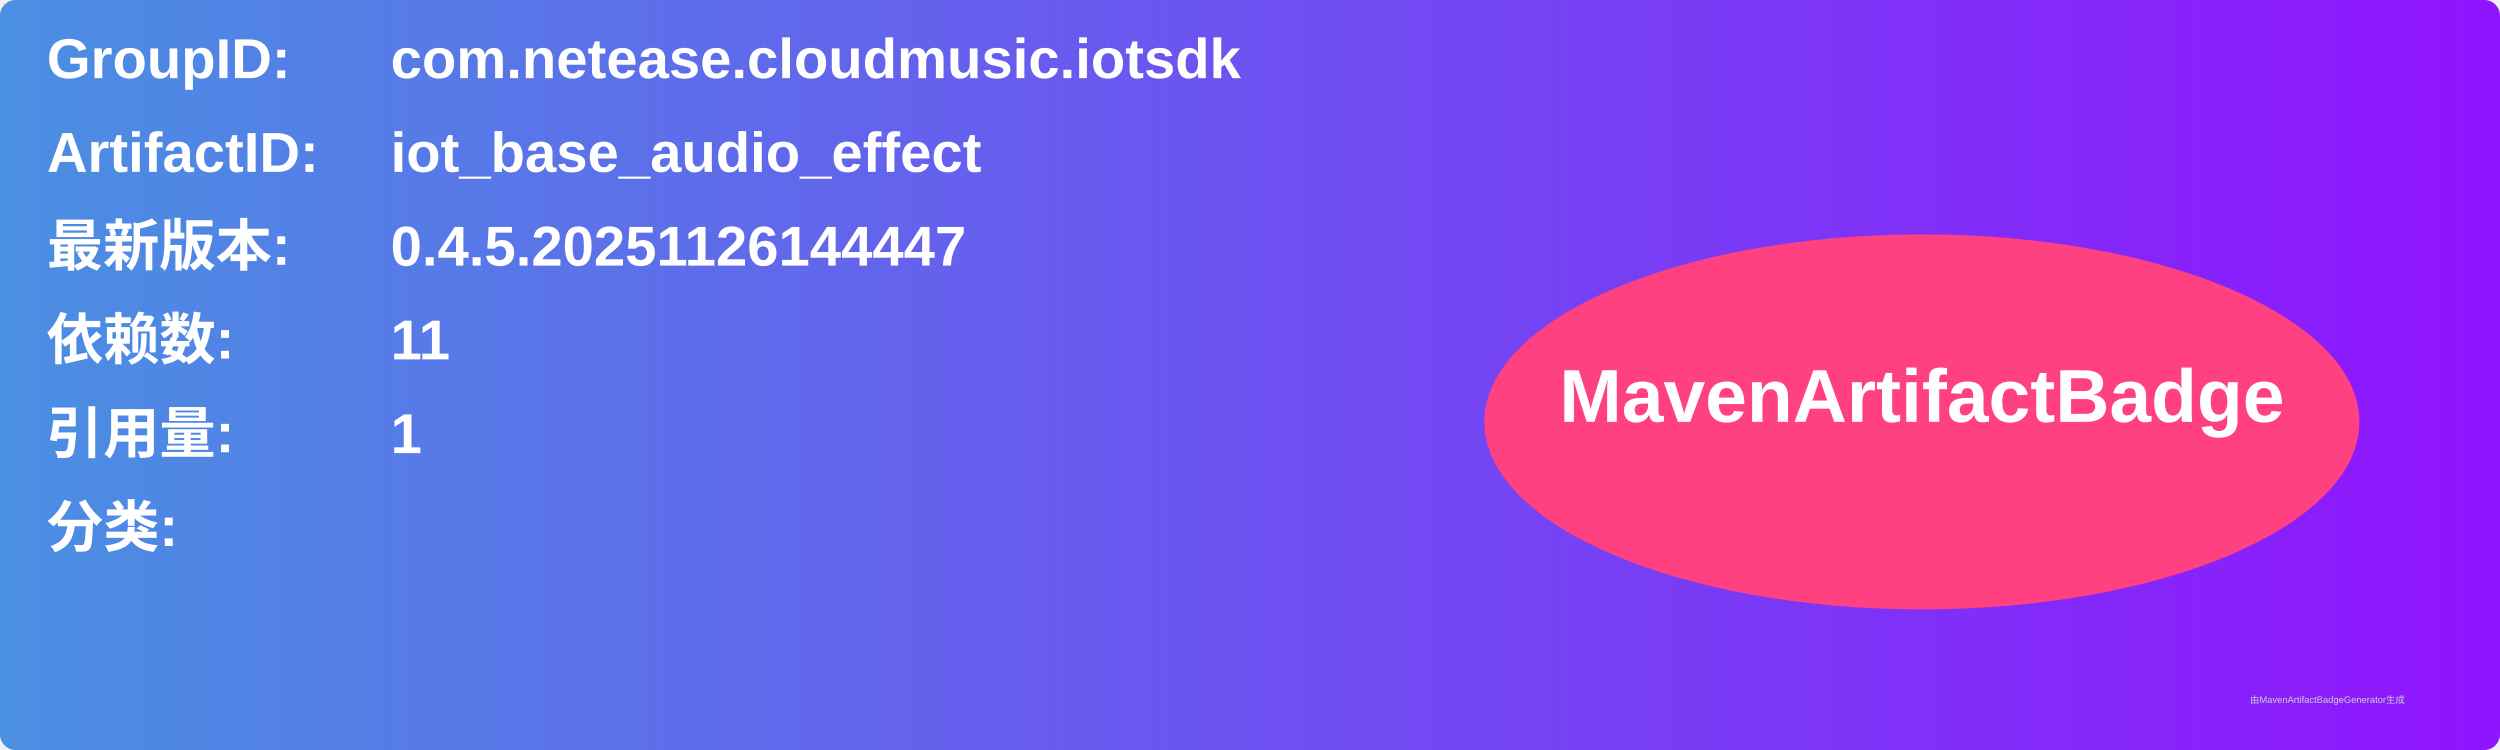
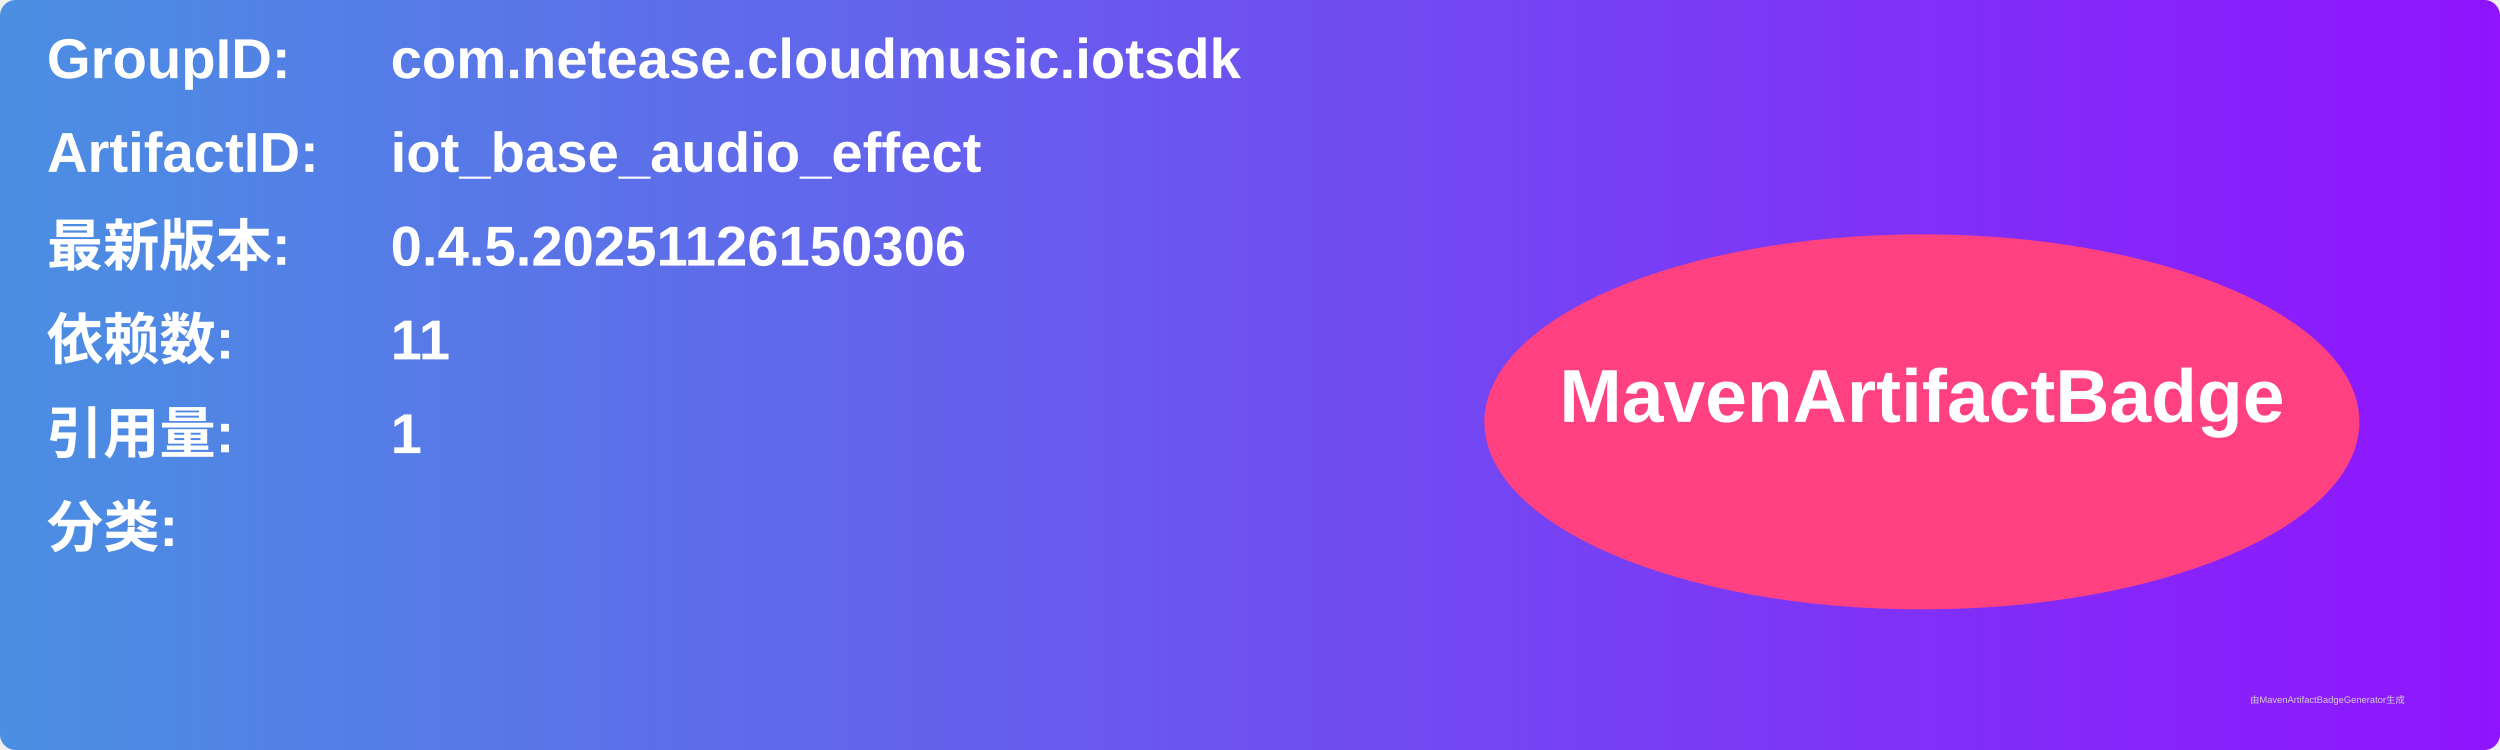
<svg xmlns="http://www.w3.org/2000/svg" width="800" height="240" viewBox="0 0 800 240">
  <linearGradient id="grad" x1="0%" y1="0%" x2="100%" y2="0%">
    <stop offset="0%" stop-color="#4a90e2" />
    <stop offset="100%" stop-color="#9013fe" />
  </linearGradient>
  <rect width="100%" height="100%" rx="5" ry="5" fill="url(#grad)" />
  <g transform="translate(15, 15)">
    <text x="0" y="10" font-family="Arial" font-size="18" fill="white" font-weight="bold" width="260">GroupID:</text>
    <text x="110" y="10" font-family="Arial" font-size="18" fill="white" font-weight="bold" width="460">com.netease.cloudmusic.iotsdk</text>
    <text x="0" y="40" font-family="Arial" font-size="18" fill="white" font-weight="bold" width="260">ArtifactID:</text>
    <text x="110" y="40" font-family="Arial" font-size="18" fill="white" font-weight="bold" width="460">iot_base_audio_effect</text>
    <text x="0" y="70" font-family="Arial" font-size="18" fill="white" font-weight="bold">最新版本:</text>
    <text x="110" y="70" font-family="Arial" font-size="18" fill="white" font-weight="bold">
-       <tspan font-weight="bold">0.4.5.20251126144447</tspan>
+       <tspan font-weight="bold">0.4.5.20251126150306</tspan>
    </text>
    <text x="0" y="100" font-family="Arial" font-size="18" fill="white" font-weight="bold">依赖数: </text>
    <text x="110" y="100" font-family="Arial" font-size="18" fill="white">
      <tspan font-weight="bold">11</tspan>
    </text>
    <text x="0" y="130" font-family="Arial" font-size="18" fill="white" font-weight="bold">引用量: </text>
    <text x="110" y="130" font-family="Arial" font-size="18" fill="white">
      <tspan font-weight="bold">1</tspan>
    </text>
    <text x="0" y="160" font-family="Arial" font-size="18" fill="white" font-weight="bold">分类:</text>
    <text x="10" y="190" font-family="Arial" font-size="10" fill="white">
      <tspan font-weight="bold" />
    </text>
    <ellipse cx="600" cy="120" rx="140" ry="60" fill="#ff4081" />
    <text x="600" y="120" text-anchor="middle" font-family="Arial" font-size="24" fill="white" font-weight="bold">MavenArtifactBadge</text>
  </g>
  <text x="720" y="225" font-family="Arial" font-size="3" fill="#d0d0d0">由MavenArtifactBadgeGenerator生成</text>
</svg>
